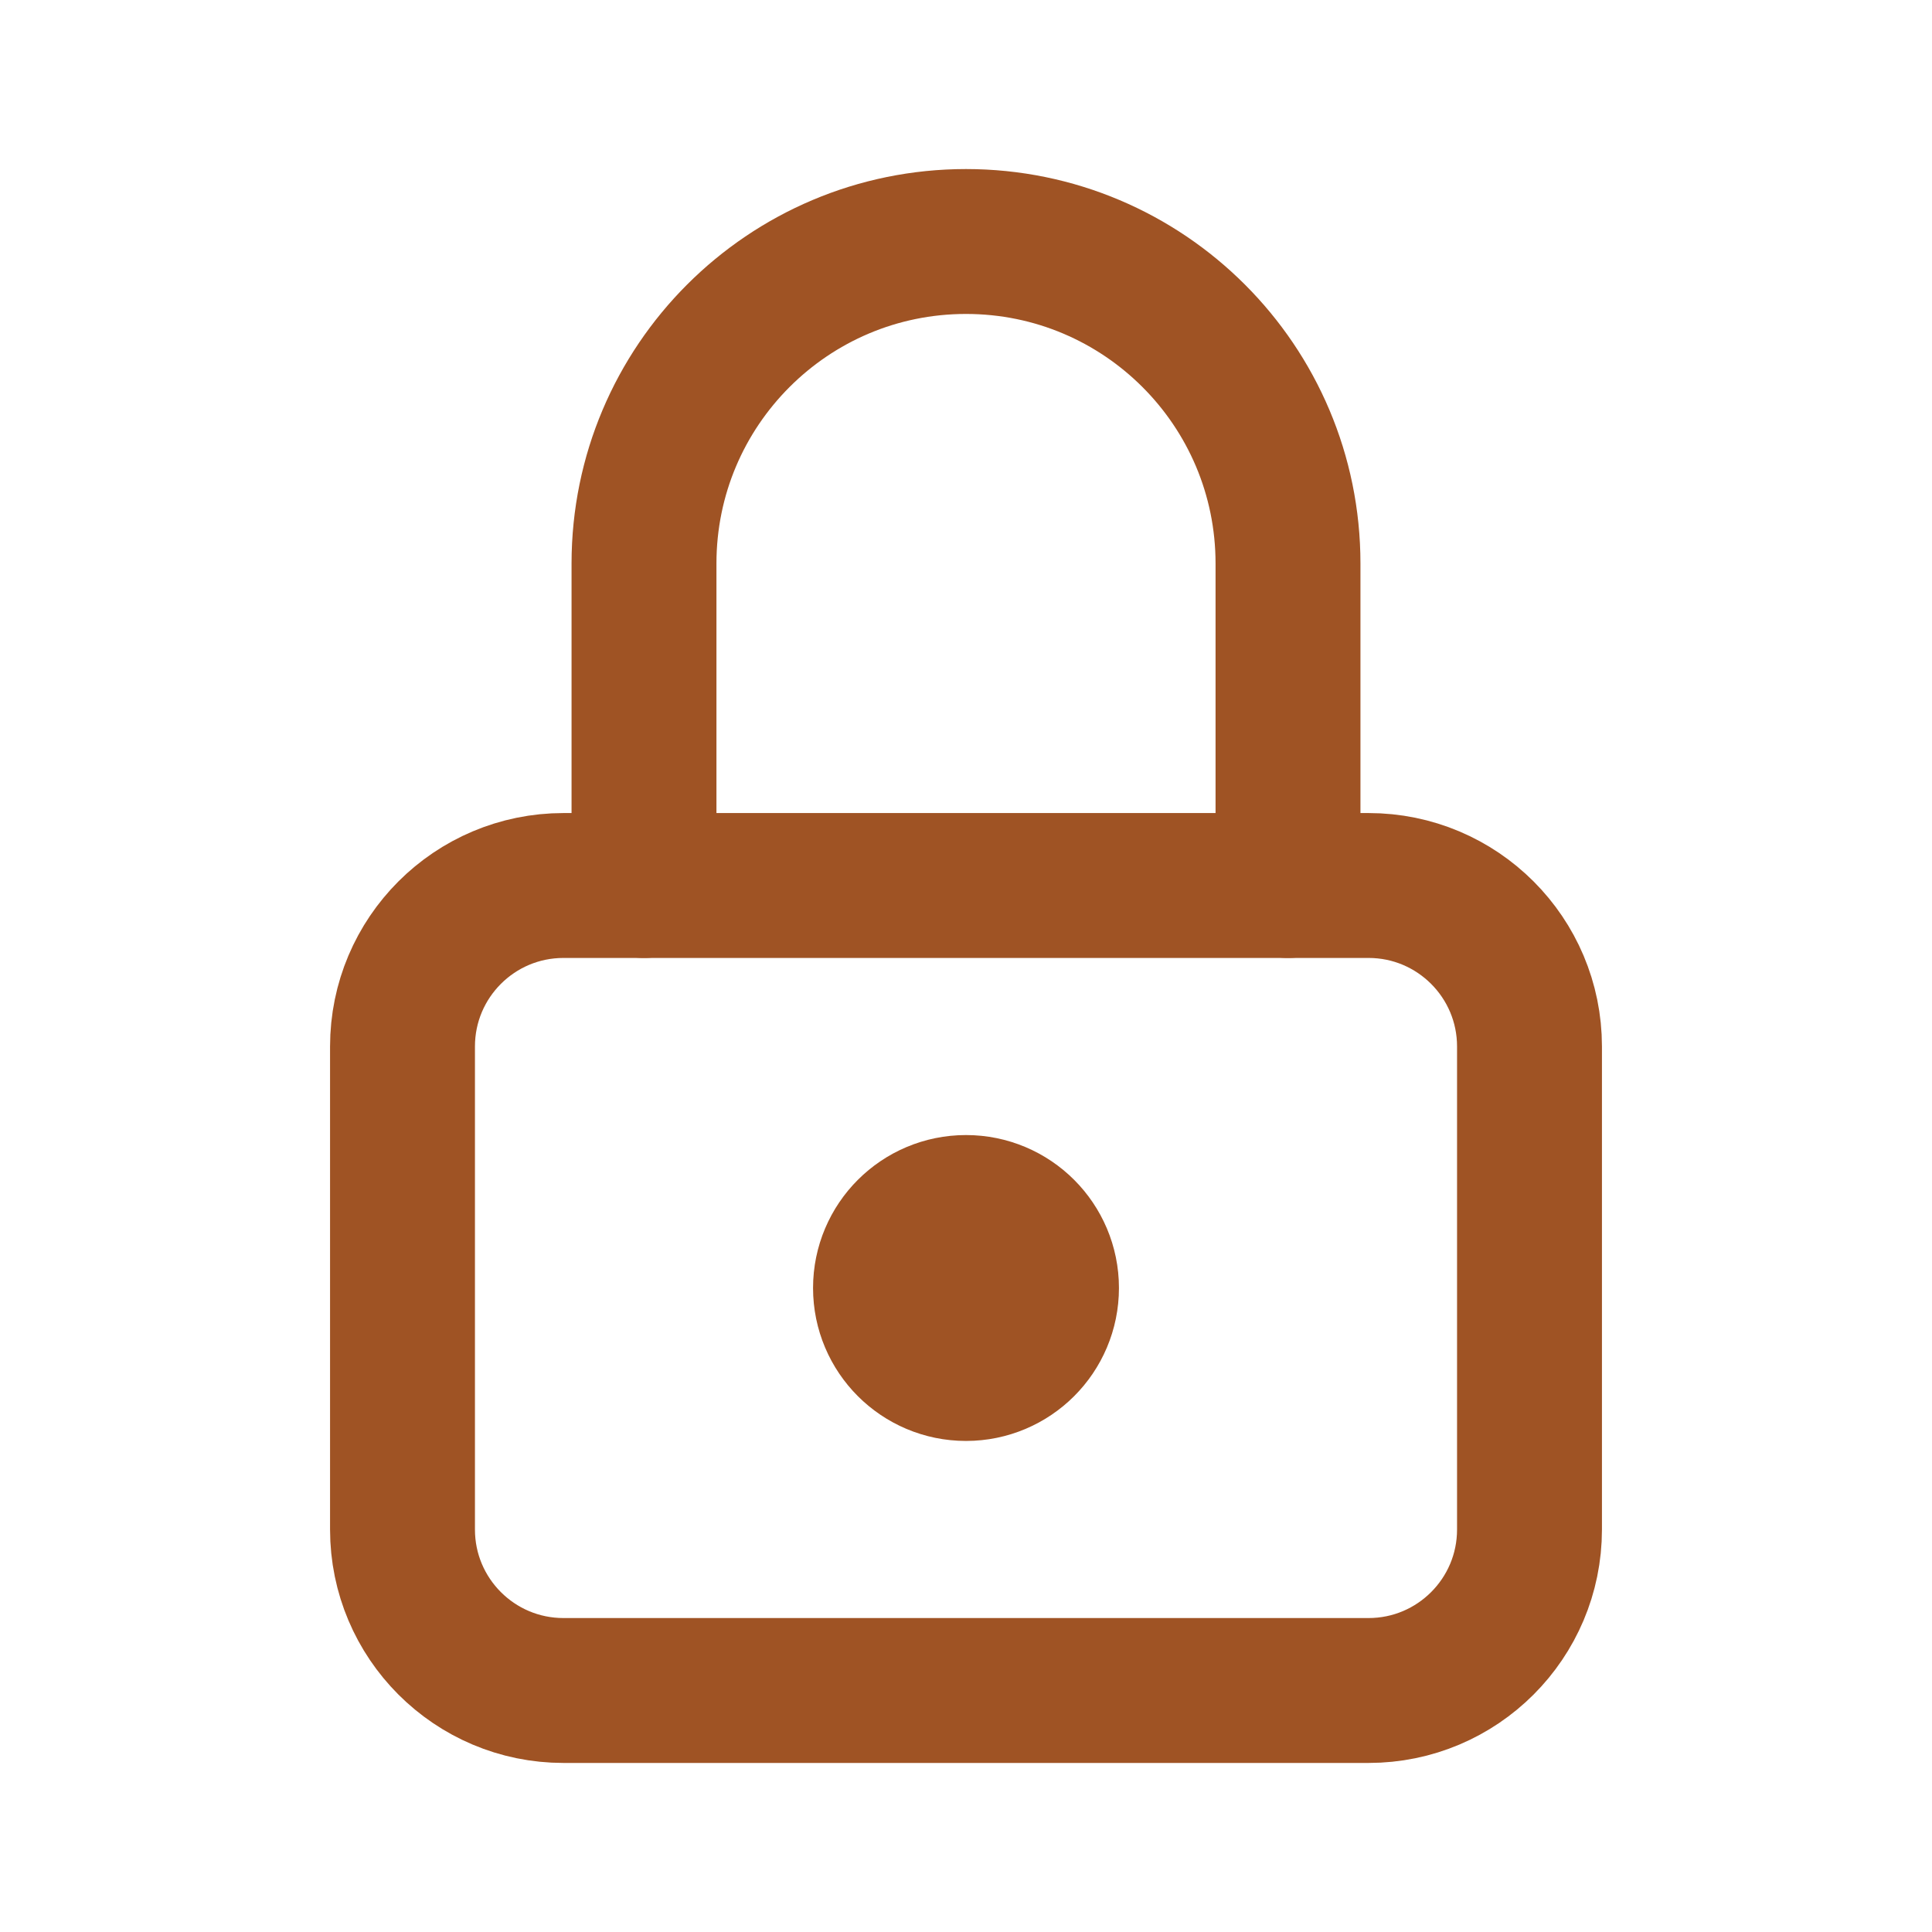
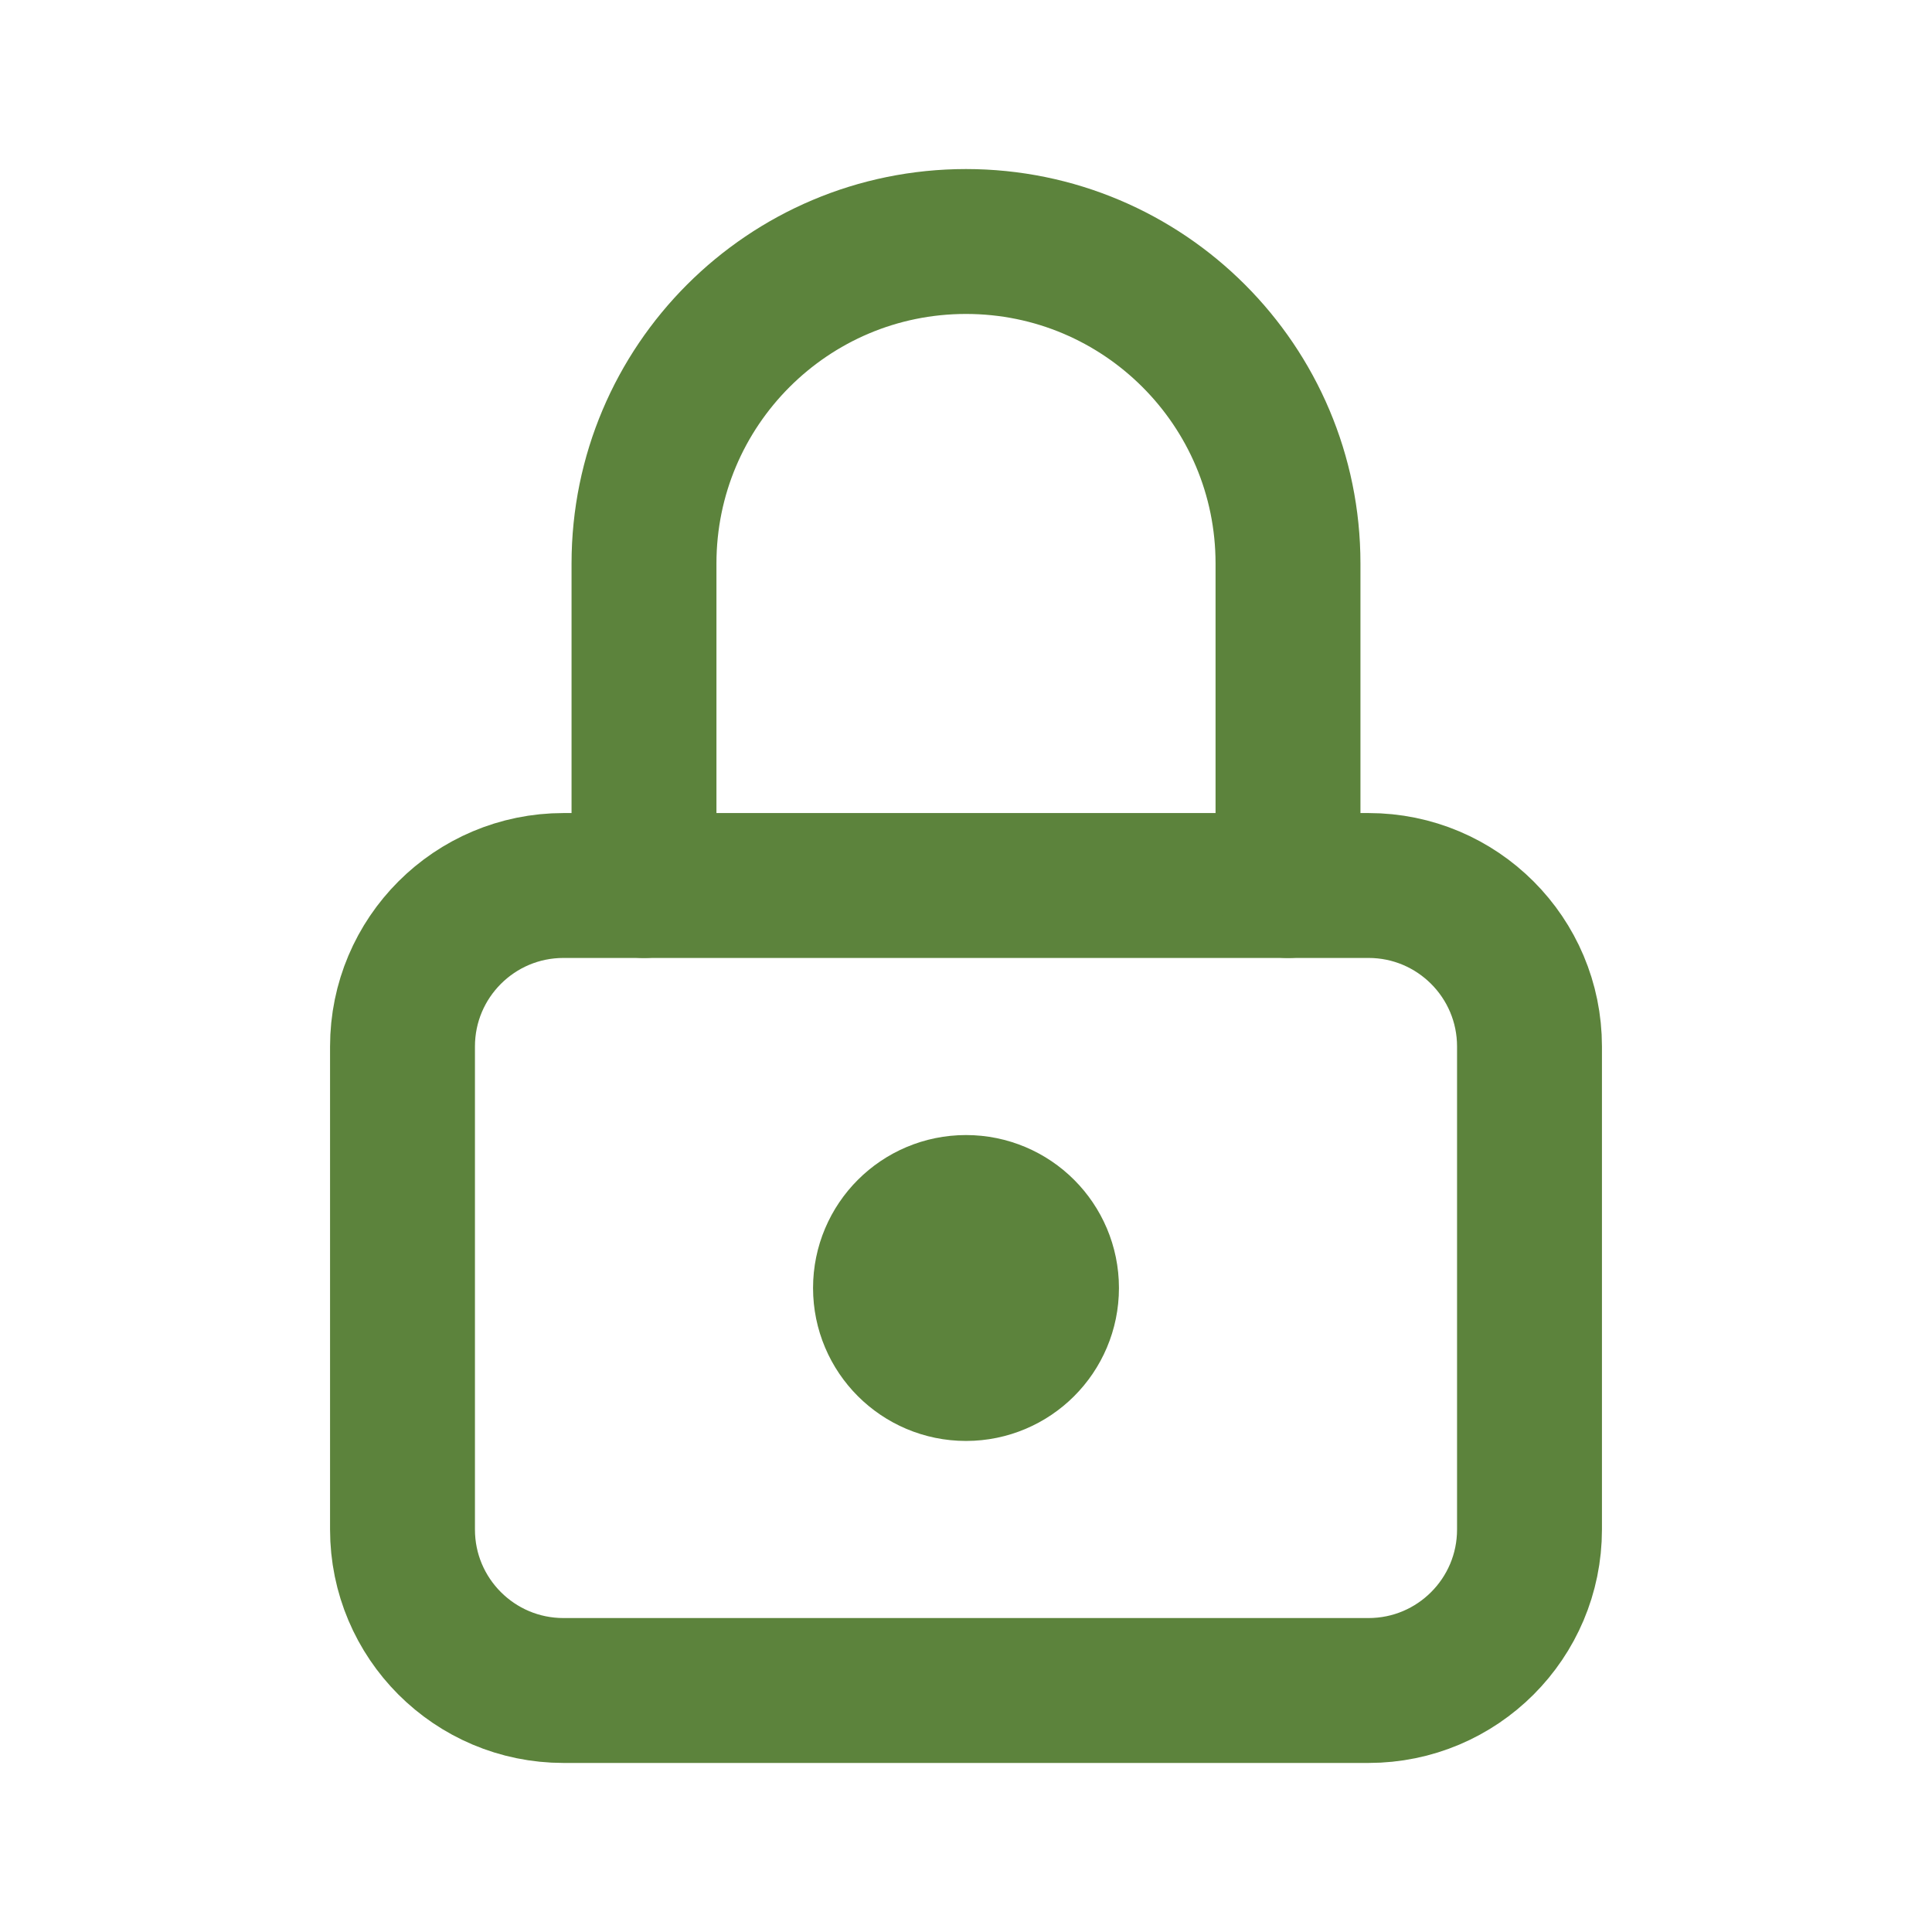
- <svg xmlns="http://www.w3.org/2000/svg" viewBox="0 0 24 24" fill="none" stroke="#9F5324" stroke-width="1.8" stroke-linecap="round" stroke-linejoin="round">
+ <svg xmlns="http://www.w3.org/2000/svg" viewBox="0 0 24 24" fill="none" stroke="#5C833C" stroke-width="1.8" stroke-linecap="round" stroke-linejoin="round">
  <rect x="5" y="11" width="14" height="10" rx="2" />
  <path d="M8 11V7a4 4 0 0 1 8 0v4" />
-   <circle cx="12" cy="16" r="1" fill="#9F5324" />
+   <circle cx="12" cy="16" r="1" fill="#5C833C" />
</svg>
